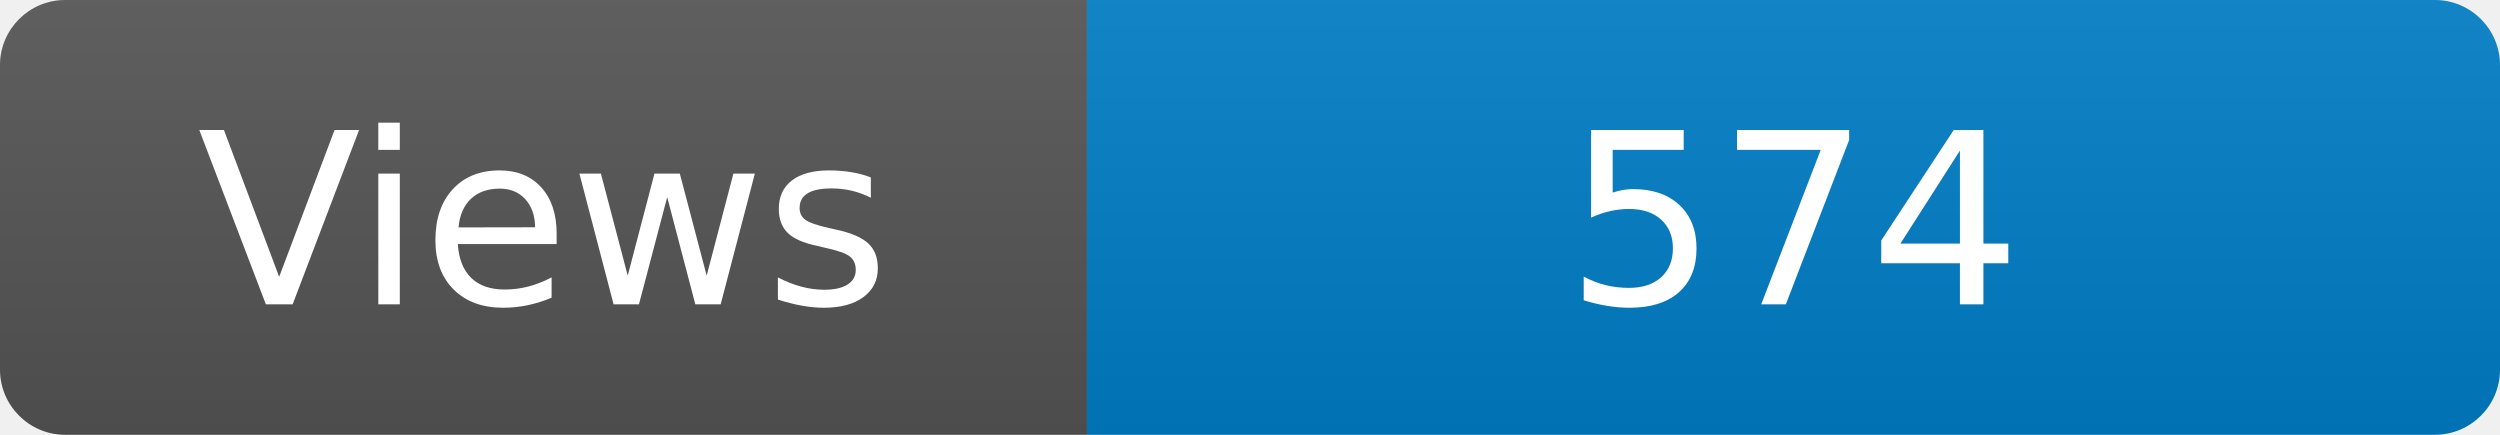
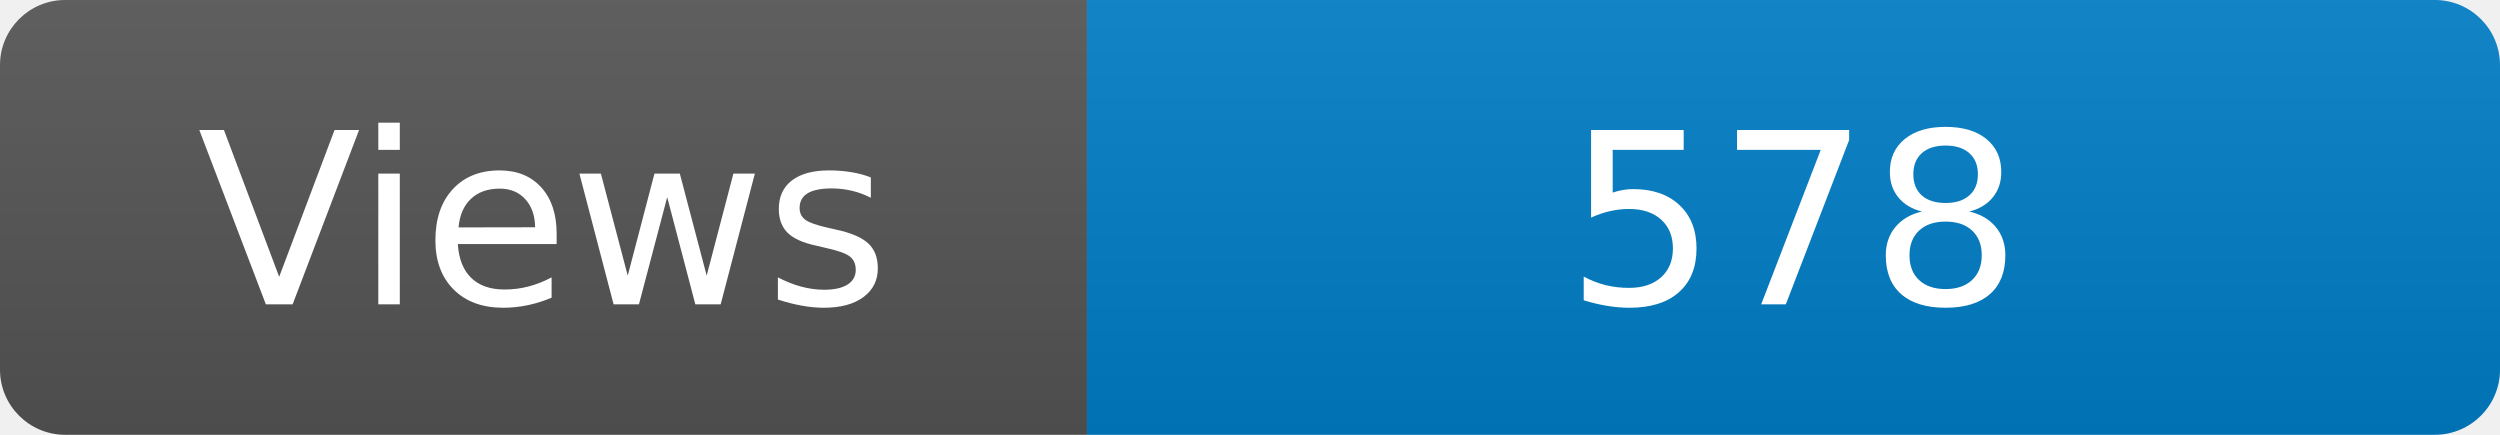
<svg xmlns="http://www.w3.org/2000/svg" width="115" height="20" role="img" aria-label="Maintained?: yes">
  <linearGradient id="s" x2="0" y2="100%">
    <stop offset="0" stop-color="#bbb" stop-opacity=".1" />
    <stop offset="1" stop-opacity=".1" />
  </linearGradient>
  <clipPath id="r">
    <rect width="115" height="20" rx="3" fill="#fff" />
  </clipPath>
  <g clip-path="url(#r)">
    <rect width="50" height="20" fill="#555" />
    <rect x="50" width="160" height="20" fill="#007ec6" />
    <rect width="115" height="20" fill="url(#s)" />
  </g>
  <g fill="#fff" text-anchor="middle" font-family="Verdana,Geneva,DejaVu Sans,sans-serif" font-size="110">
    <text x="250" y="140" transform="scale(.1)" fill="#fff">Views</text>
-     <text x="825" y="140" transform="scale(.1)" fill="#fff">574</text>
+     <text x="825" y="140" transform="scale(.1)" fill="#fff">578</text>
  </g>
</svg>
